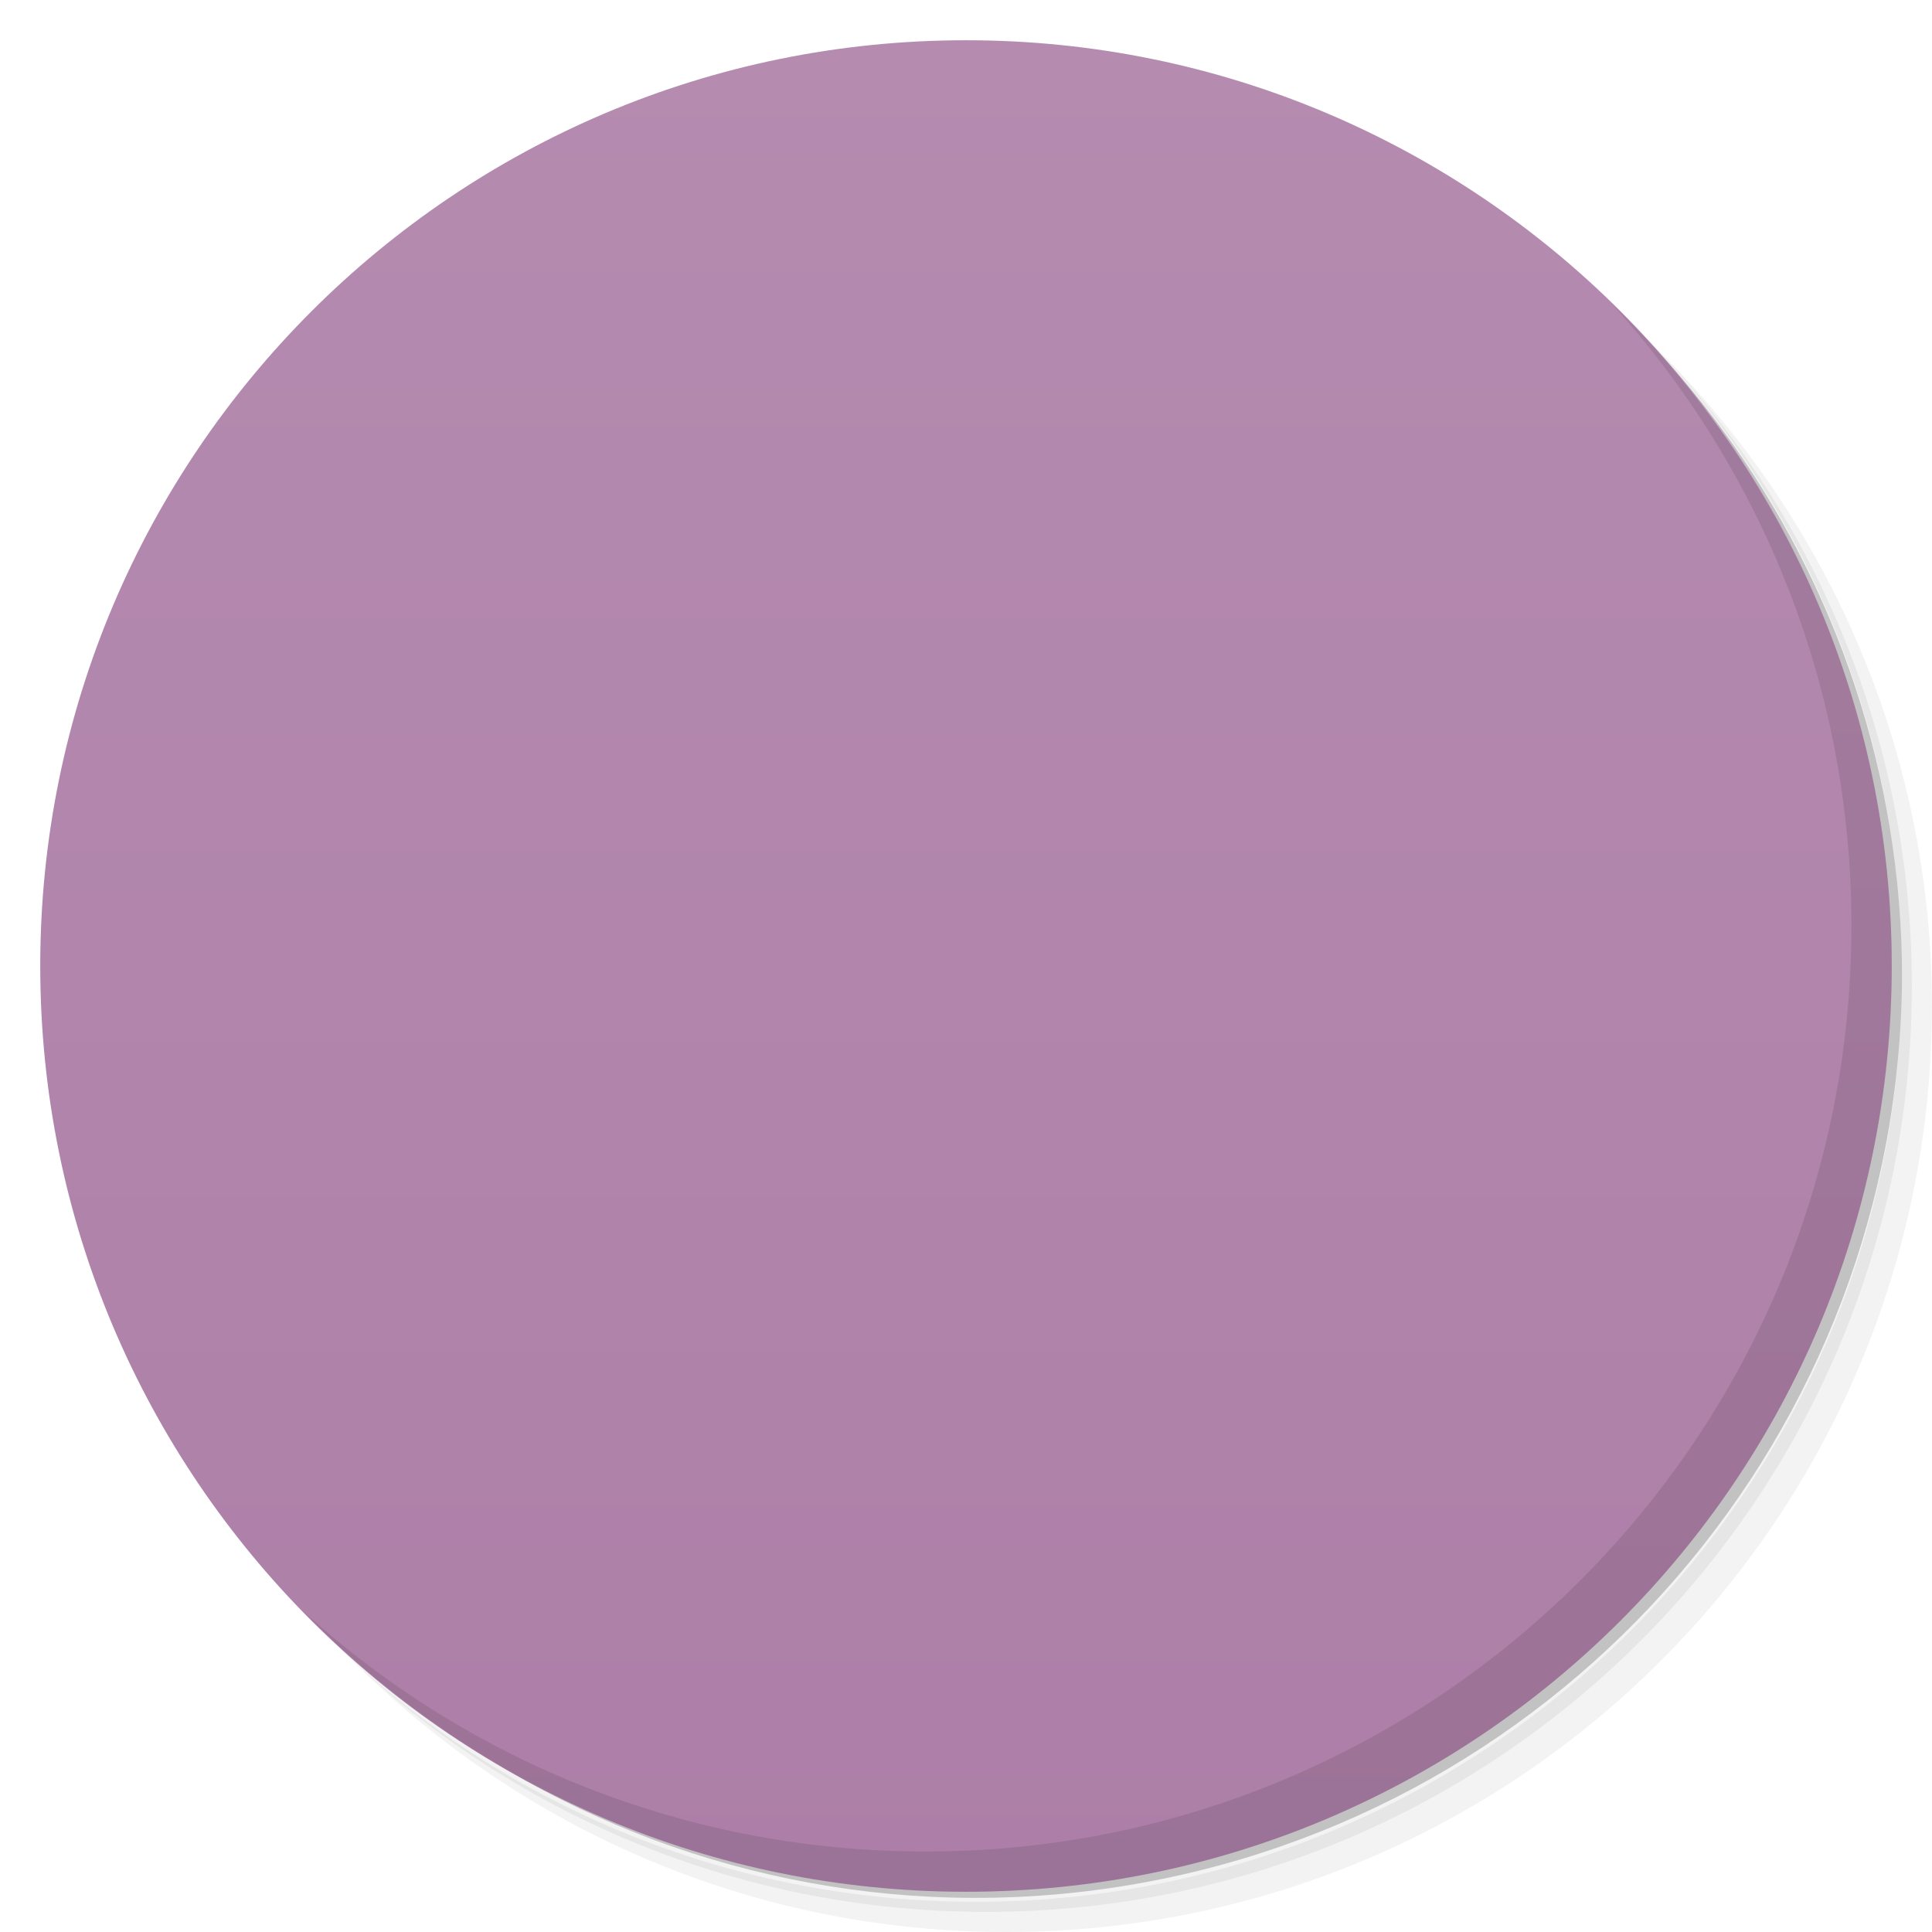
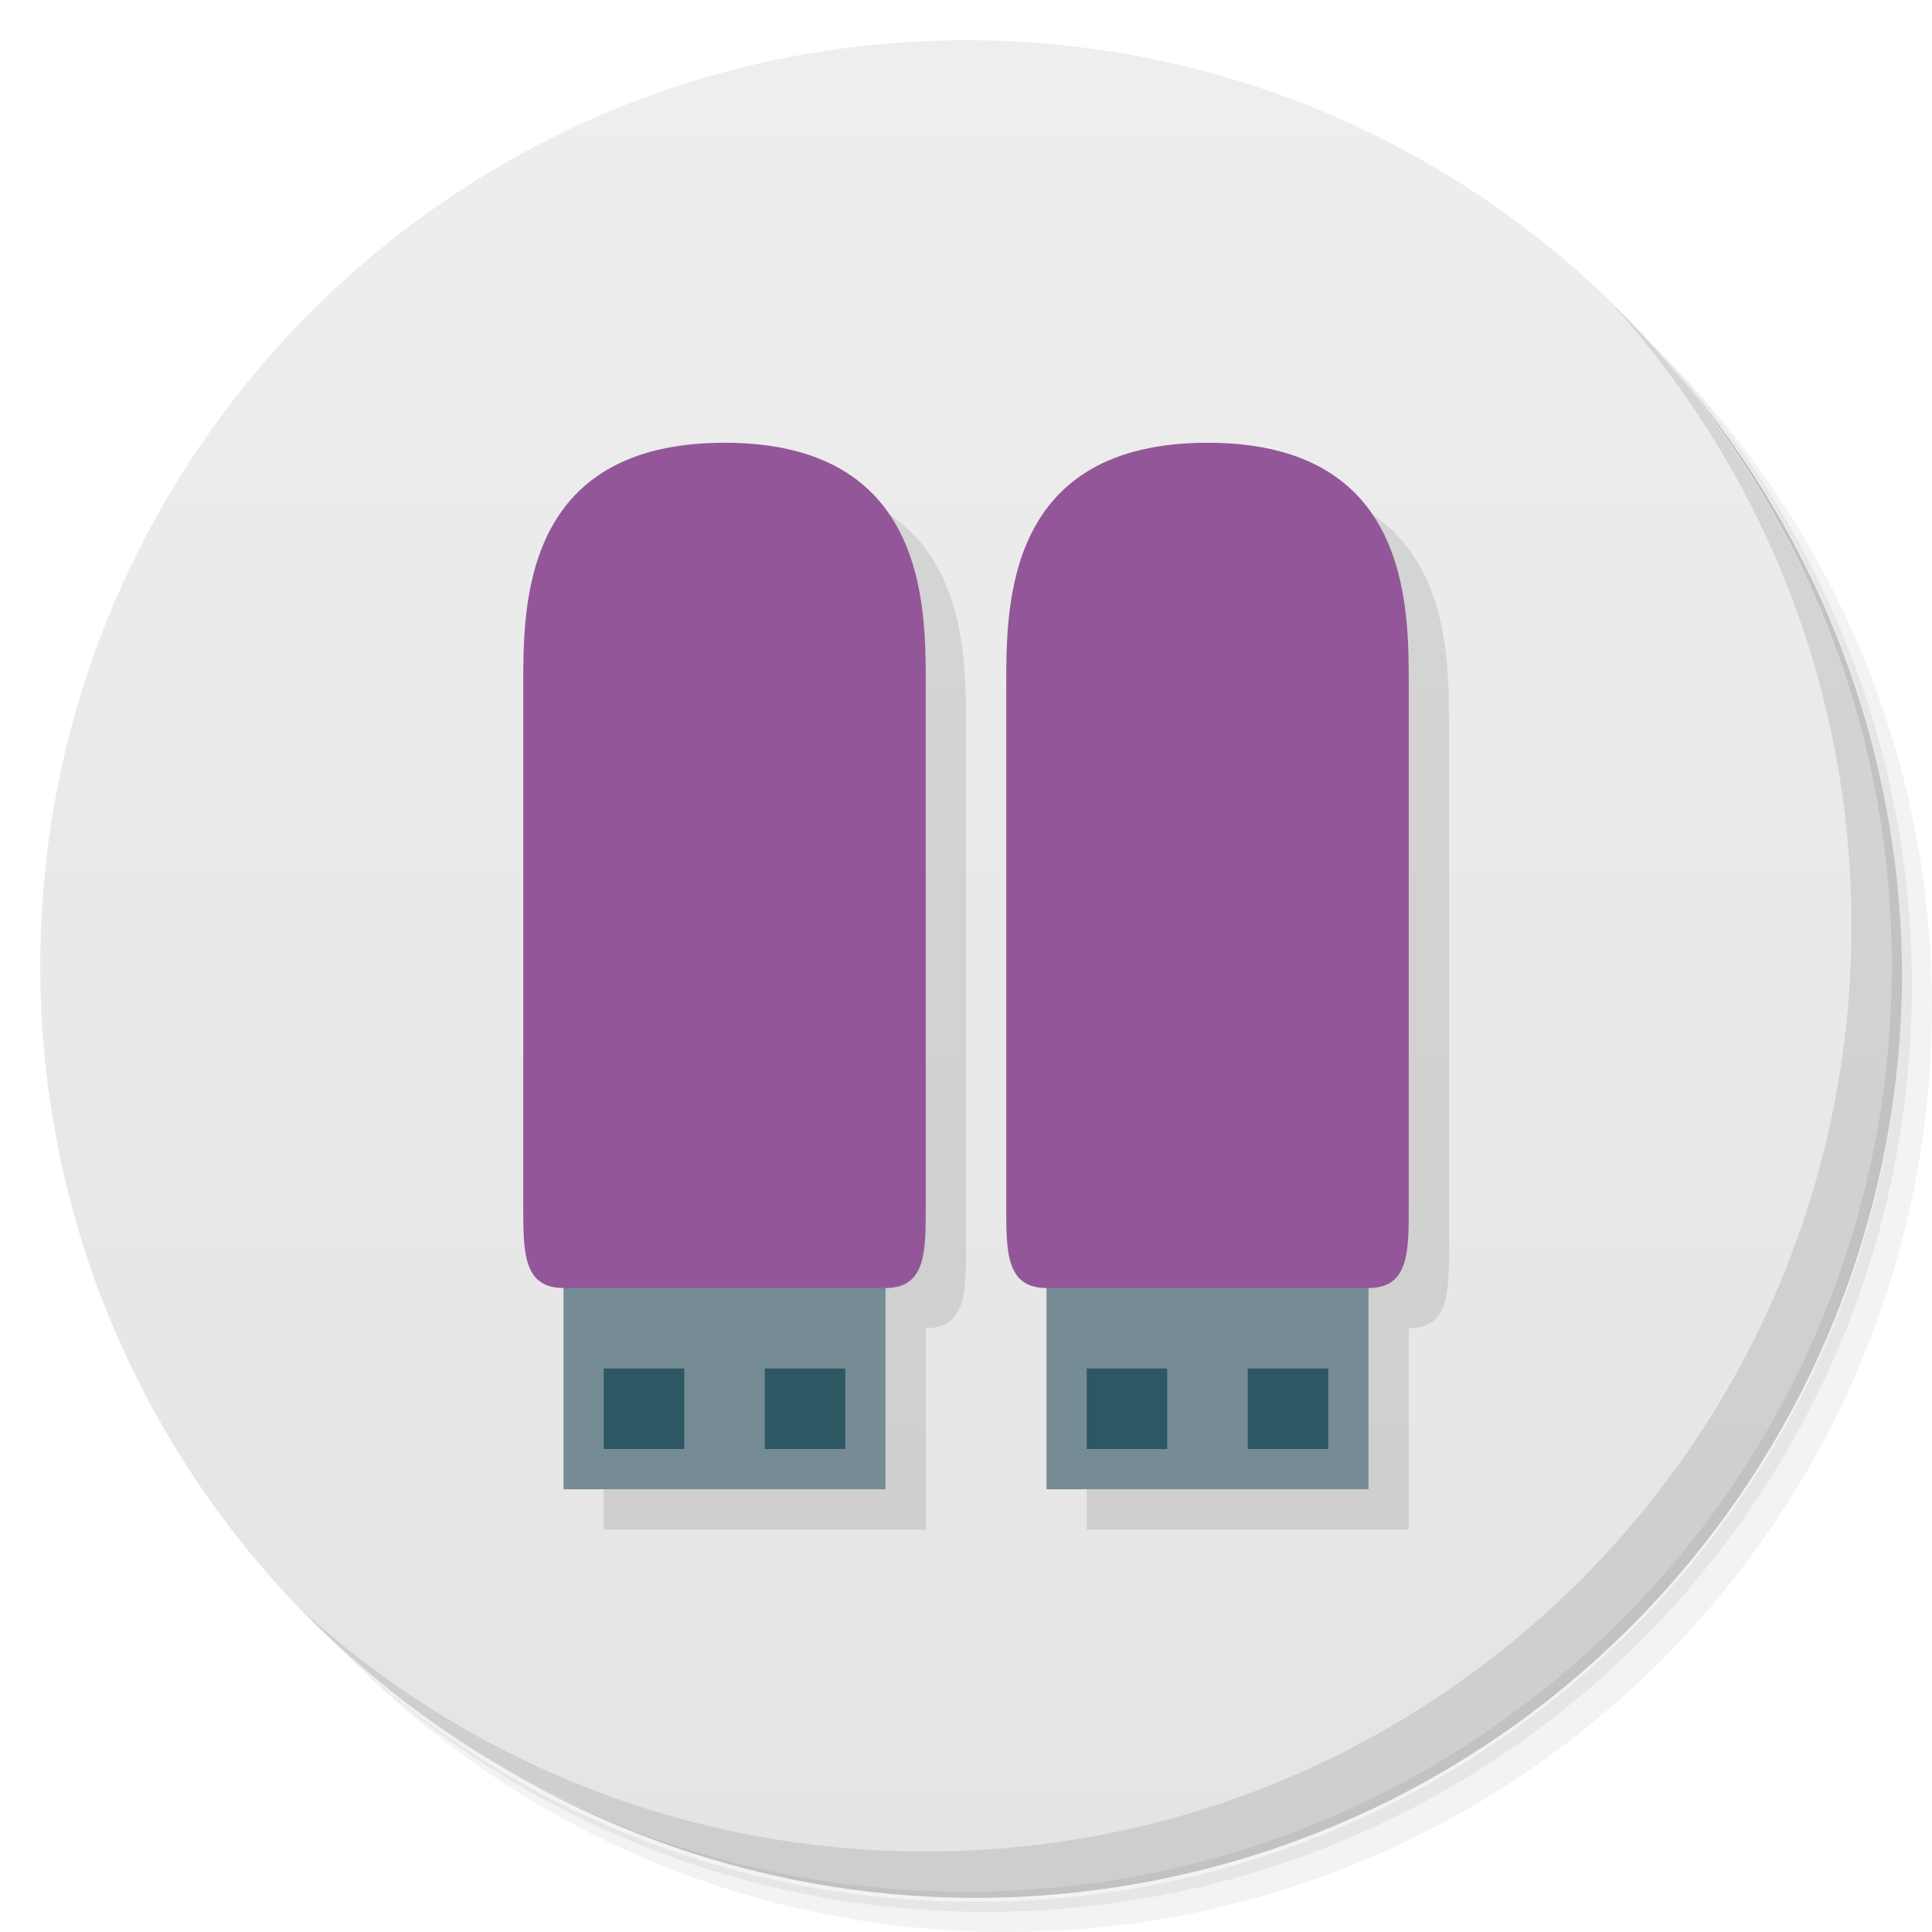
- <svg xmlns="http://www.w3.org/2000/svg" xmlns:xlink="http://www.w3.org/1999/xlink" viewBox="0 0 48 48" id="svg2" version="1.1" width="100%" height="100%">
+ <svg xmlns="http://www.w3.org/2000/svg" viewBox="0 0 48 48" id="svg2" version="1.1">
  <defs id="defs4">
-     <linearGradient id="linearGradient4229">
-       <stop style="stop-color:#ad7fa8;stop-opacity:1" offset="0" id="stop4231" />
-       <stop style="stop-color:#b58bb0;stop-opacity:1" offset="1" id="stop4233" />
+     <linearGradient id="linearGradient3764" x1="1" x2="47" gradientUnits="userSpaceOnUse" gradientTransform="matrix(0,-1,1,0,-1.5e-6,48)">
+       <stop stop-color="#e4e4e4" stop-opacity="1" id="stop7" />
+       <stop offset="1" stop-color="#eee" stop-opacity="1" id="stop9" />
    </linearGradient>
-     <clipPath id="clipPath-617278102">
-       <g transform="translate(0,-1004.362)" id="g17">
-         <path d="m -24 13 c 0 1.105 -0.672 2 -1.5 2 -0.828 0 -1.5 -0.895 -1.5 -2 0 -1.105 0.672 -2 1.5 -2 0.828 0 1.5 0.895 1.5 2 z" transform="matrix(15.33333,0,0,11.5,415,878.8622)" fill="#1890d0" id="path19" />
-       </g>
-     </clipPath>
-     <linearGradient xlink:href="#linearGradient4229" id="linearGradient4235" x1="-27" y1="13" x2="-24" y2="13" gradientUnits="userSpaceOnUse" />
  </defs>
  <g id="g21">
    <path d="m 36.31 5 c 5.859 4.062 9.688 10.831 9.688 18.5 c 0 12.426 -10.07 22.5 -22.5 22.5 c -7.669 0 -14.438 -3.828 -18.5 -9.688 c 1.037 1.822 2.306 3.499 3.781 4.969 c 4.085 3.712 9.514 5.969 15.469 5.969 c 12.703 0 23 -10.298 23 -23 c 0 -5.954 -2.256 -11.384 -5.969 -15.469 c -1.469 -1.475 -3.147 -2.744 -4.969 -3.781 z m 4.969 3.781 c 3.854 4.113 6.219 9.637 6.219 15.719 c 0 12.703 -10.297 23 -23 23 c -6.081 0 -11.606 -2.364 -15.719 -6.219 c 4.16 4.144 9.883 6.719 16.219 6.719 c 12.703 0 23 -10.298 23 -23 c 0 -6.335 -2.575 -12.06 -6.719 -16.219 z" opacity="0.05" id="path23" />
    <path d="m 41.28 8.781 c 3.712 4.085 5.969 9.514 5.969 15.469 c 0 12.703 -10.297 23 -23 23 c -5.954 0 -11.384 -2.256 -15.469 -5.969 c 4.113 3.854 9.637 6.219 15.719 6.219 c 12.703 0 23 -10.298 23 -23 c 0 -6.081 -2.364 -11.606 -6.219 -15.719 z" opacity="0.1" id="path25" />
    <path d="m 31.25 2.375 c 8.615 3.154 14.75 11.417 14.75 21.13 c 0 12.426 -10.07 22.5 -22.5 22.5 c -9.708 0 -17.971 -6.135 -21.12 -14.75 a 23 23 0 0 0 44.875 -7 a 23 23 0 0 0 -16 -21.875 z" opacity="0.2" id="path27" />
  </g>
+   <g id="g29">
+     <path d="m 24 1 c 12.703 0 23 10.297 23 23 c 0 12.703 -10.297 23 -23 23 -12.703 0 -23 -10.297 -23 -23 0 -12.703 10.297 -23 23 -23 z" fill="url(#linearGradient3764)" fill-opacity="1" id="path31" />
+   </g>
  <g id="g33" />
-   <path style="fill:url(#linearGradient4235);fill-opacity:1;stroke:none" id="path3942" d="m -24,13 a 1.5,2 0 1 1 -3,0 1.5,2 0 1 1 3,0 z" transform="matrix(0,-15.33333,11.5,0,-125.5,-367)" />
-   <g id="g3857" transform="translate(1,0)" style="opacity:0.1;fill:#000000;fill-opacity:1">
-     <g id="g3859" clip-path="url(#clipPath-617278102)" style="fill:#000000;fill-opacity:1">
-       <g id="g3861" style="fill:#000000;fill-opacity:1" />
-     </g>
-   </g>
  <g id="g59">
    <path d="m 40.03 7.531 c 3.712 4.084 5.969 9.514 5.969 15.469 0 12.703 -10.297 23 -23 23 c -5.954 0 -11.384 -2.256 -15.469 -5.969 4.178 4.291 10.01 6.969 16.469 6.969 c 12.703 0 23 -10.298 23 -23 0 -6.462 -2.677 -12.291 -6.969 -16.469 z" opacity="0.1" id="path61" />
  </g>
-   <g transform="translate(2,0)" id="g3411" style="fill:#000000;fill-opacity:0.098">
-     <g id="g3413" transform="translate(0,-1)" style="fill:#000000;fill-opacity:0.098">
-       <g clip-path="url(#clipPath-617278102)" id="g3415" style="fill:#000000;fill-opacity:0.098">
-         <g id="g3417" style="fill:#000000;fill-opacity:0.098">
-           <path style="fill:#000000;fill-opacity:0.098;fill-rule:nonzero;stroke:none" d="m 13,13 c -1,-4.61e-4 -1,0.66 -1,1.486 l 0,17.029 C 12,32.341 12,33 13,33 l 0,4 8,0 0,-4 c 1.001,0 1,-0.658 1,-1.484 L 22,14.486 C 22,13.661 22.001,13 21,13 l -8,0 z M 14.004,34 16,34 l 0,2 -1.996,0 0,-2 z M 18,34 l 2,0 0,2 -2,0 0,-2 z" transform="translate(0,1)" id="path3419" />
-         </g>
-       </g>
+   <g id="g4265" transform="translate(1,1)">
+     <g id="g4267" transform="translate(4,1)" />
+   </g>
+   <g id="g4289">
+     <g id="g4139" transform="matrix(-1,0,0,-1,41,45)">
+       <path id="rect4279" transform="matrix(-1,0,0,-1,41,45)" d="m 19,12 c -5,1.88e-4 -5,4 -5,6 l 0,12.998 C 14,32.107 14,33 15,33 l 0,5 8,0 0,-5 c 1,0 1,-0.893 1,-2.002 L 24,18 c 0,-2 0,-6 -5,-6 z" style="fill:#000000;fill-opacity:0.098;stroke:none" />
+       <rect style="fill:#758c95;fill-opacity:1;stroke:none" id="rect3763" width="8" height="6" x="19" y="-14" transform="scale(1,-1)" />
+       <path style="fill:#935799;fill-opacity:1;stroke:none" d="m 23,34 c 5,-1.88e-4 5,-4 5,-6 L 28,15.001 C 28,13.892 28,13 27,13 l -8,0 c -1,0 -1,0.892 -1,2.001 l 0,12.999 c 0,2 0,6 5,6 z" id="rect2991" />
+       <rect style="opacity:0.654;fill:#083b48;fill-opacity:1;stroke:none" id="rect3767" width="2" height="2" x="20" y="-11" transform="scale(1,-1)" />
+       <rect style="opacity:0.654;fill:#083b48;fill-opacity:1;stroke:none" id="rect3769" width="2" height="2" x="24" y="-11" transform="scale(1,-1)" />
    </g>
-     <g transform="translate(12,-1)" id="g3421" style="fill:#000000;fill-opacity:0.098">
-       <g id="g3423" clip-path="url(#clipPath-617278102)" style="fill:#000000;fill-opacity:0.098">
-         <g id="g3425" style="fill:#000000;fill-opacity:0.098">
-           <path id="path3427" transform="translate(0,1)" d="m 13,13 c -1,-4.61e-4 -1,0.66 -1,1.486 l 0,17.029 C 12,32.341 12,33 13,33 l 0,4 8,0 0,-4 c 1.001,0 1,-0.658 1,-1.484 L 22,14.486 C 22,13.661 22.001,13 21,13 l -8,0 z M 14.004,34 16,34 l 0,2 -1.996,0 0,-2 z M 18,34 l 2,0 0,2 -2,0 0,-2 z" style="fill:#000000;fill-opacity:0.098;fill-rule:nonzero;stroke:none" />
-         </g>
-       </g>
-     </g>
-   </g>
-   <g id="g3382" transform="translate(1,-1)">
-     <g transform="translate(0,-1)" id="g49">
-       <g id="g51" clip-path="url(#clipPath-617278102)">
-         <g id="g53">
-           <path id="path55" transform="translate(0,1)" d="m 13,13 c -1,-4.61e-4 -1,0.66 -1,1.486 l 0,17.029 C 12,32.341 12,33 13,33 l 0,4 8,0 0,-4 c 1.001,0 1,-0.658 1,-1.484 L 22,14.486 C 22,13.661 22.001,13 21,13 l -8,0 z M 14.004,34 16,34 l 0,2 -1.996,0 0,-2 z M 18,34 l 2,0 0,2 -2,0 0,-2 z" style="fill:#f0f0f0;fill-opacity:1;fill-rule:nonzero;stroke:none" />
-         </g>
-       </g>
-     </g>
-     <g id="g3374" transform="translate(12,-1)">
-       <g clip-path="url(#clipPath-617278102)" id="g3376">
-         <g id="g3378">
-           <path style="fill:#f0f0f0;fill-opacity:1;fill-rule:nonzero;stroke:none" d="m 13,13 c -1,-4.61e-4 -1,0.66 -1,1.486 l 0,17.029 C 12,32.341 12,33 13,33 l 0,4 8,0 0,-4 c 1.001,0 1,-0.658 1,-1.484 L 22,14.486 C 22,13.661 22.001,13 21,13 l -8,0 z M 14.004,34 16,34 l 0,2 -1.996,0 0,-2 z M 18,34 l 2,0 0,2 -2,0 0,-2 z" transform="translate(0,1)" id="path3380" />
-         </g>
-       </g>
+     <g transform="matrix(-1,0,0,-1,53,45)" id="g3409">
+       <path id="rect4283" transform="matrix(-1,0,0,-1,53,45)" d="m 31,12 c -5,1.88e-4 -5,4 -5,6 l 0,12.998 C 26,32.107 26,33 27,33 l 0,5 8,0 0,-5 c 1,0 1,-0.893 1,-2.002 L 36,18 c 0,-2 0,-6 -5,-6 z" style="fill:#000000;fill-opacity:0.098;stroke:none" />
+       <rect transform="scale(1,-1)" y="-14" x="19" height="6" width="8" id="rect3411" style="fill:#758c95;fill-opacity:1;stroke:none" />
+       <path id="path3413" d="m 23,34 c 5,-1.88e-4 5,-4 5,-6 L 28,15.001 C 28,13.892 28,13 27,13 l -8,0 c -1,0 -1,0.892 -1,2.001 l 0,12.999 c 0,2 0,6 5,6 z" style="fill:#935799;fill-opacity:1;stroke:none" />
+       <rect transform="scale(1,-1)" y="-11" x="20" height="2" width="2" id="rect3415" style="opacity:0.654;fill:#083b48;fill-opacity:1;stroke:none" />
+       <rect transform="scale(1,-1)" y="-11" x="24" height="2" width="2" id="rect3417" style="opacity:0.654;fill:#083b48;fill-opacity:1;stroke:none" />
    </g>
  </g>
</svg>
